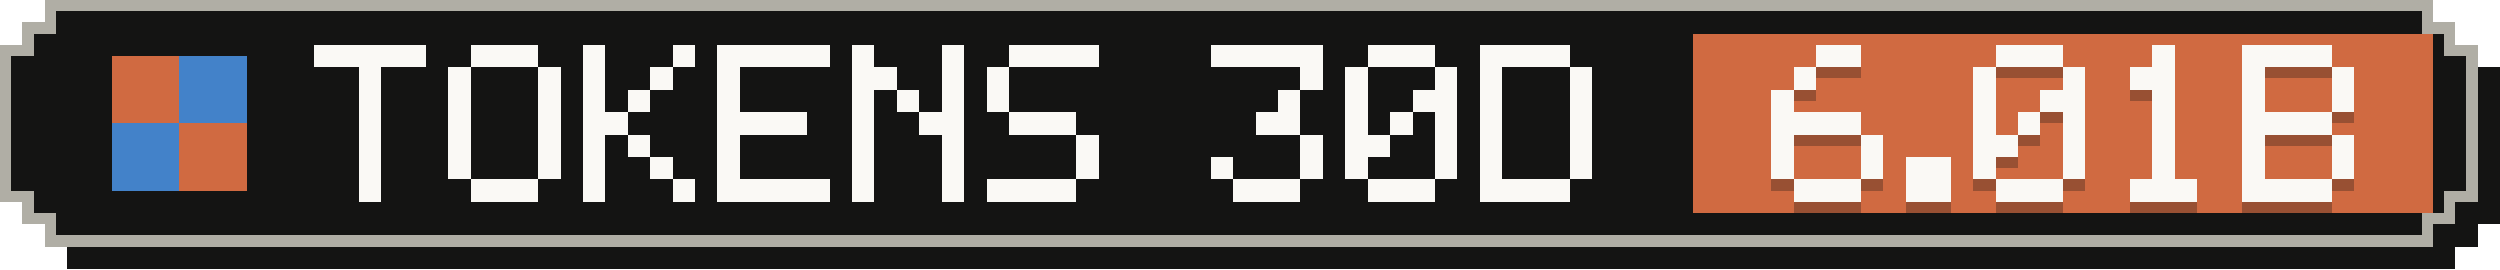
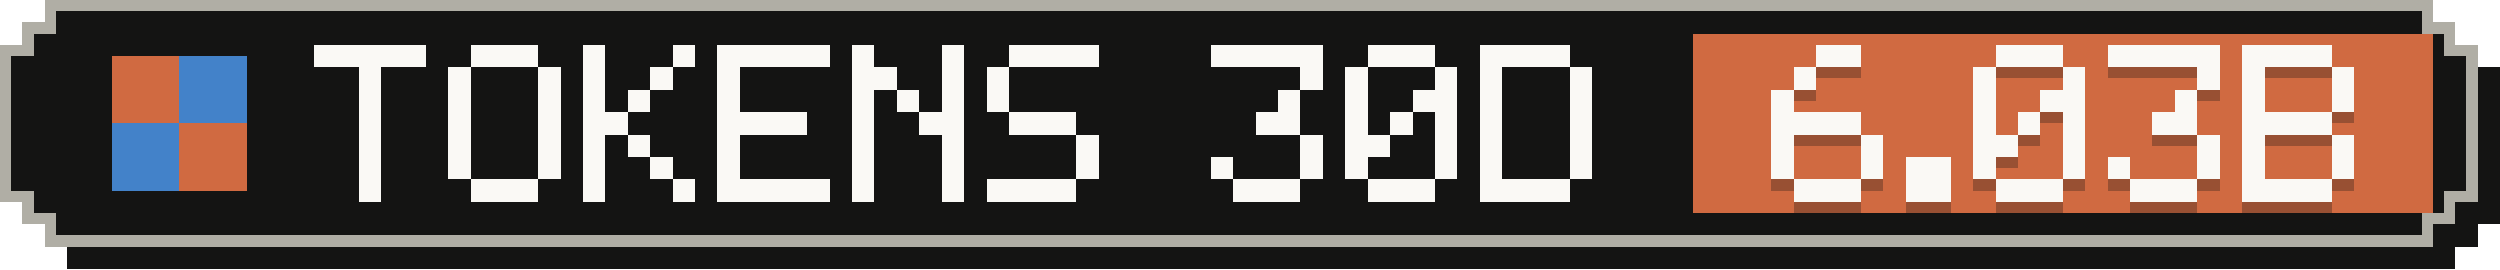
- <svg xmlns="http://www.w3.org/2000/svg" width="223" height="24" viewBox="0 0 223 24" role="img" aria-label="Tokens, last 30 days: 6.01B">
+ <svg xmlns="http://www.w3.org/2000/svg" width="223" height="24" viewBox="0 0 223 24" role="img" aria-label="Tokens, last 30 days: 6.03B">
  <g shape-rendering="crispEdges">
    <path fill="#141413" d="M6,2 H219 V4 H221 V6 H223 V20 H221 V22 H219 V24 H6 V22 H4 V20 H2 V6 H4 V4 H6 Z" />
    <path fill="#b0aea5" d="M4,0 H217 V2 H219 V4 H221 V18 H219 V20 H217 V22 H4 V20 H2 V18 H0 V4 H2 V2 H4 Z" />
    <path fill="#141413" d="M5,1 H216 V3 H218 V5 H220 V17 H218 V19 H216 V21 H5 V19 H3 V17 H1 V5 H3 V3 H5 Z" />
    <rect fill="#d06a41" x="151" y="3" width="66" height="16" />
    <g fill="#d06a41">
      <rect x="10" y="5" width="6" height="6" />
      <rect x="16" y="11" width="6" height="6" />
    </g>
    <g fill="#4382c9">
      <rect x="16" y="5" width="6" height="6" />
      <rect x="10" y="11" width="6" height="6" />
    </g>
    <g fill="#faf9f5">
      <rect x="28" y="4" width="10" height="2" />
      <rect x="32" y="6" width="2" height="2" />
      <rect x="32" y="8" width="2" height="2" />
      <rect x="32" y="10" width="2" height="2" />
      <rect x="32" y="12" width="2" height="2" />
      <rect x="32" y="14" width="2" height="2" />
      <rect x="32" y="16" width="2" height="2" />
      <rect x="42" y="4" width="6" height="2" />
      <rect x="40" y="6" width="2" height="2" />
      <rect x="48" y="6" width="2" height="2" />
      <rect x="40" y="8" width="2" height="2" />
      <rect x="48" y="8" width="2" height="2" />
      <rect x="40" y="10" width="2" height="2" />
      <rect x="48" y="10" width="2" height="2" />
      <rect x="40" y="12" width="2" height="2" />
      <rect x="48" y="12" width="2" height="2" />
      <rect x="40" y="14" width="2" height="2" />
      <rect x="48" y="14" width="2" height="2" />
      <rect x="42" y="16" width="6" height="2" />
      <rect x="52" y="4" width="2" height="2" />
      <rect x="60" y="4" width="2" height="2" />
      <rect x="52" y="6" width="2" height="2" />
      <rect x="58" y="6" width="2" height="2" />
      <rect x="52" y="8" width="2" height="2" />
      <rect x="56" y="8" width="2" height="2" />
      <rect x="52" y="10" width="4" height="2" />
      <rect x="52" y="12" width="2" height="2" />
      <rect x="56" y="12" width="2" height="2" />
      <rect x="52" y="14" width="2" height="2" />
      <rect x="58" y="14" width="2" height="2" />
      <rect x="52" y="16" width="2" height="2" />
      <rect x="60" y="16" width="2" height="2" />
      <rect x="64" y="4" width="10" height="2" />
      <rect x="64" y="6" width="2" height="2" />
      <rect x="64" y="8" width="2" height="2" />
      <rect x="64" y="10" width="8" height="2" />
      <rect x="64" y="12" width="2" height="2" />
      <rect x="64" y="14" width="2" height="2" />
      <rect x="64" y="16" width="10" height="2" />
      <rect x="76" y="4" width="2" height="2" />
      <rect x="84" y="4" width="2" height="2" />
      <rect x="76" y="6" width="4" height="2" />
      <rect x="84" y="6" width="2" height="2" />
      <rect x="76" y="8" width="2" height="2" />
      <rect x="80" y="8" width="2" height="2" />
      <rect x="84" y="8" width="2" height="2" />
      <rect x="76" y="10" width="2" height="2" />
      <rect x="82" y="10" width="4" height="2" />
      <rect x="76" y="12" width="2" height="2" />
      <rect x="84" y="12" width="2" height="2" />
      <rect x="76" y="14" width="2" height="2" />
      <rect x="84" y="14" width="2" height="2" />
      <rect x="76" y="16" width="2" height="2" />
      <rect x="84" y="16" width="2" height="2" />
      <rect x="90" y="4" width="8" height="2" />
      <rect x="88" y="6" width="2" height="2" />
      <rect x="88" y="8" width="2" height="2" />
      <rect x="90" y="10" width="6" height="2" />
      <rect x="96" y="12" width="2" height="2" />
      <rect x="96" y="14" width="2" height="2" />
      <rect x="88" y="16" width="8" height="2" />
      <rect x="108" y="4" width="10" height="2" />
      <rect x="116" y="6" width="2" height="2" />
      <rect x="114" y="8" width="2" height="2" />
      <rect x="112" y="10" width="4" height="2" />
      <rect x="116" y="12" width="2" height="2" />
      <rect x="108" y="14" width="2" height="2" />
      <rect x="116" y="14" width="2" height="2" />
      <rect x="110" y="16" width="6" height="2" />
      <rect x="122" y="4" width="6" height="2" />
      <rect x="120" y="6" width="2" height="2" />
      <rect x="128" y="6" width="2" height="2" />
      <rect x="120" y="8" width="2" height="2" />
      <rect x="126" y="8" width="4" height="2" />
      <rect x="120" y="10" width="2" height="2" />
      <rect x="124" y="10" width="2" height="2" />
      <rect x="128" y="10" width="2" height="2" />
      <rect x="120" y="12" width="4" height="2" />
      <rect x="128" y="12" width="2" height="2" />
      <rect x="120" y="14" width="2" height="2" />
      <rect x="128" y="14" width="2" height="2" />
      <rect x="122" y="16" width="6" height="2" />
      <rect x="132" y="4" width="8" height="2" />
      <rect x="132" y="6" width="2" height="2" />
      <rect x="140" y="6" width="2" height="2" />
      <rect x="132" y="8" width="2" height="2" />
      <rect x="140" y="8" width="2" height="2" />
      <rect x="132" y="10" width="2" height="2" />
      <rect x="140" y="10" width="2" height="2" />
      <rect x="132" y="12" width="2" height="2" />
      <rect x="140" y="12" width="2" height="2" />
      <rect x="132" y="14" width="2" height="2" />
      <rect x="140" y="14" width="2" height="2" />
      <rect x="132" y="16" width="8" height="2" />
    </g>
    <g fill="#141413" fill-opacity=".3">
      <rect x="162" y="5" width="4" height="2" />
      <rect x="160" y="7" width="2" height="2" />
      <rect x="158" y="9" width="2" height="2" />
      <rect x="158" y="11" width="8" height="2" />
      <rect x="158" y="13" width="2" height="2" />
      <rect x="166" y="13" width="2" height="2" />
      <rect x="158" y="15" width="2" height="2" />
      <rect x="166" y="15" width="2" height="2" />
      <rect x="160" y="17" width="6" height="2" />
      <rect x="170" y="15" width="4" height="2" />
      <rect x="170" y="17" width="4" height="2" />
      <rect x="178" y="5" width="6" height="2" />
      <rect x="176" y="7" width="2" height="2" />
      <rect x="184" y="7" width="2" height="2" />
      <rect x="176" y="9" width="2" height="2" />
      <rect x="182" y="9" width="4" height="2" />
      <rect x="176" y="11" width="2" height="2" />
      <rect x="180" y="11" width="2" height="2" />
      <rect x="184" y="11" width="2" height="2" />
      <rect x="176" y="13" width="4" height="2" />
      <rect x="184" y="13" width="2" height="2" />
      <rect x="176" y="15" width="2" height="2" />
      <rect x="184" y="15" width="2" height="2" />
      <rect x="178" y="17" width="6" height="2" />
-       <rect x="192" y="5" width="2" height="2" />
-       <rect x="190" y="7" width="4" height="2" />
-       <rect x="192" y="9" width="2" height="2" />
-       <rect x="192" y="11" width="2" height="2" />
-       <rect x="192" y="13" width="2" height="2" />
-       <rect x="192" y="15" width="2" height="2" />
+       <rect x="188" y="5" width="10" height="2" />
+       <rect x="196" y="7" width="2" height="2" />
+       <rect x="194" y="9" width="2" height="2" />
+       <rect x="192" y="11" width="4" height="2" />
+       <rect x="196" y="13" width="2" height="2" />
+       <rect x="188" y="15" width="2" height="2" />
+       <rect x="196" y="15" width="2" height="2" />
      <rect x="190" y="17" width="6" height="2" />
      <rect x="200" y="5" width="8" height="2" />
      <rect x="200" y="7" width="2" height="2" />
      <rect x="208" y="7" width="2" height="2" />
      <rect x="200" y="9" width="2" height="2" />
      <rect x="208" y="9" width="2" height="2" />
      <rect x="200" y="11" width="8" height="2" />
      <rect x="200" y="13" width="2" height="2" />
      <rect x="208" y="13" width="2" height="2" />
      <rect x="200" y="15" width="2" height="2" />
      <rect x="208" y="15" width="2" height="2" />
      <rect x="200" y="17" width="8" height="2" />
    </g>
    <g fill="#faf9f5">
      <rect x="162" y="4" width="4" height="2" />
      <rect x="160" y="6" width="2" height="2" />
      <rect x="158" y="8" width="2" height="2" />
      <rect x="158" y="10" width="8" height="2" />
      <rect x="158" y="12" width="2" height="2" />
      <rect x="166" y="12" width="2" height="2" />
      <rect x="158" y="14" width="2" height="2" />
      <rect x="166" y="14" width="2" height="2" />
      <rect x="160" y="16" width="6" height="2" />
      <rect x="170" y="14" width="4" height="2" />
      <rect x="170" y="16" width="4" height="2" />
      <rect x="178" y="4" width="6" height="2" />
      <rect x="176" y="6" width="2" height="2" />
      <rect x="184" y="6" width="2" height="2" />
      <rect x="176" y="8" width="2" height="2" />
      <rect x="182" y="8" width="4" height="2" />
      <rect x="176" y="10" width="2" height="2" />
      <rect x="180" y="10" width="2" height="2" />
      <rect x="184" y="10" width="2" height="2" />
      <rect x="176" y="12" width="4" height="2" />
      <rect x="184" y="12" width="2" height="2" />
      <rect x="176" y="14" width="2" height="2" />
      <rect x="184" y="14" width="2" height="2" />
      <rect x="178" y="16" width="6" height="2" />
-       <rect x="192" y="4" width="2" height="2" />
-       <rect x="190" y="6" width="4" height="2" />
-       <rect x="192" y="8" width="2" height="2" />
-       <rect x="192" y="10" width="2" height="2" />
-       <rect x="192" y="12" width="2" height="2" />
-       <rect x="192" y="14" width="2" height="2" />
+       <rect x="188" y="4" width="10" height="2" />
+       <rect x="196" y="6" width="2" height="2" />
+       <rect x="194" y="8" width="2" height="2" />
+       <rect x="192" y="10" width="4" height="2" />
+       <rect x="196" y="12" width="2" height="2" />
+       <rect x="188" y="14" width="2" height="2" />
+       <rect x="196" y="14" width="2" height="2" />
      <rect x="190" y="16" width="6" height="2" />
      <rect x="200" y="4" width="8" height="2" />
      <rect x="200" y="6" width="2" height="2" />
      <rect x="208" y="6" width="2" height="2" />
      <rect x="200" y="8" width="2" height="2" />
      <rect x="208" y="8" width="2" height="2" />
      <rect x="200" y="10" width="8" height="2" />
      <rect x="200" y="12" width="2" height="2" />
      <rect x="208" y="12" width="2" height="2" />
      <rect x="200" y="14" width="2" height="2" />
      <rect x="208" y="14" width="2" height="2" />
      <rect x="200" y="16" width="8" height="2" />
    </g>
  </g>
</svg>
